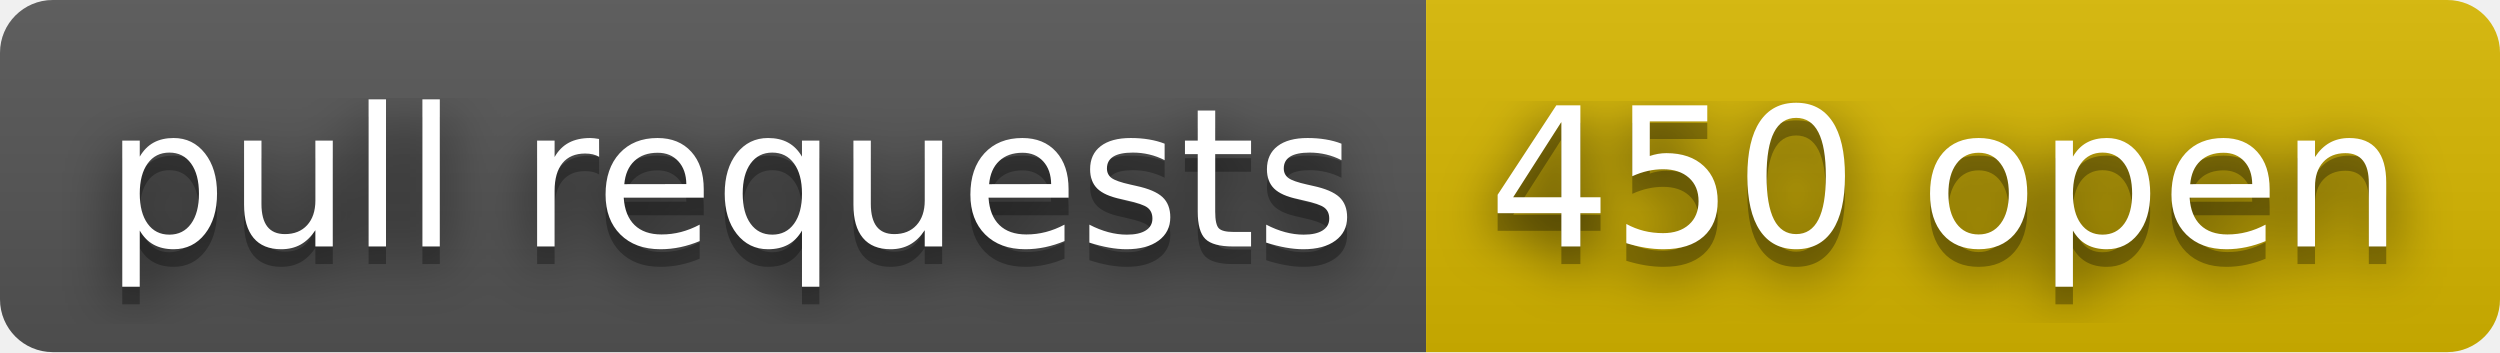
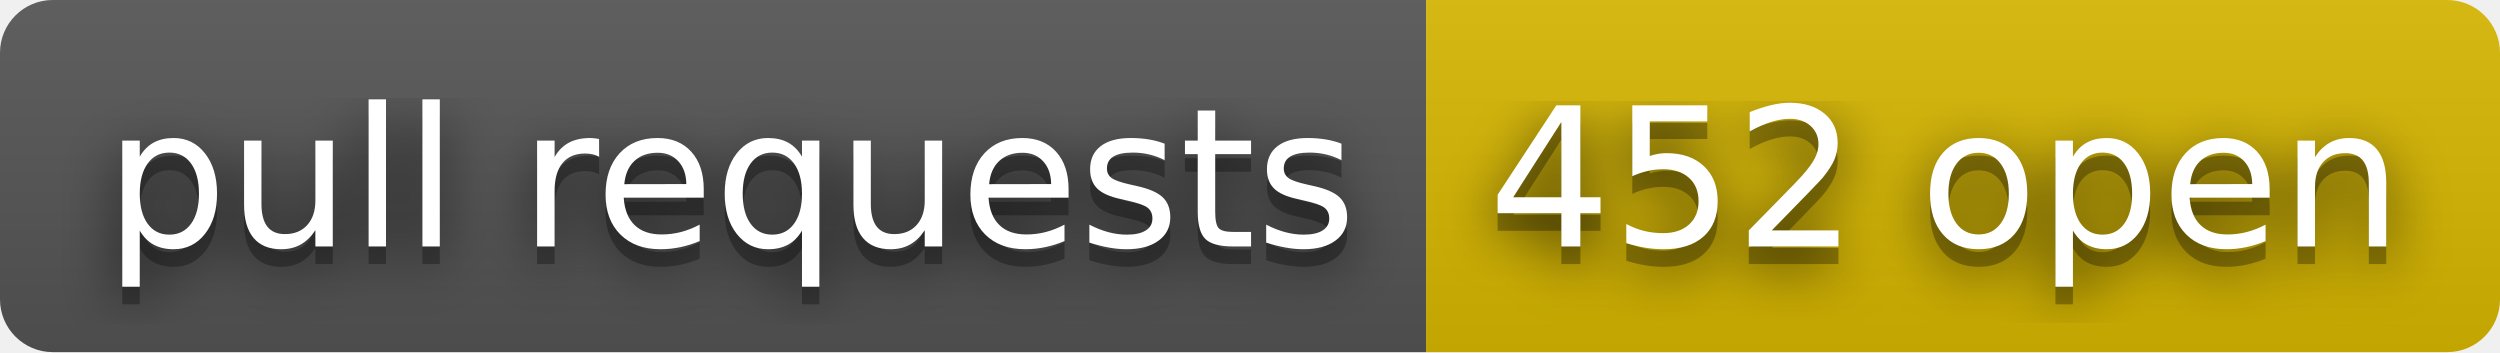
- <svg xmlns="http://www.w3.org/2000/svg" width="142" height="20" role="img" aria-label="pull requests: 450 open">
+ <svg xmlns="http://www.w3.org/2000/svg" width="142" height="20" role="img" aria-label="pull requests: 452 open">
  <filter id="blur">
    <feGaussianBlur stdDeviation="16" />
  </filter>
  <linearGradient id="s" x2="0" y2="100%">
    <stop offset="0" stop-color="#bbb" stop-opacity=".1" />
    <stop offset="1" stop-opacity=".1" />
  </linearGradient>
  <clipPath id="r">
    <rect width="142" height="20" rx="3" />
  </clipPath>
  <g clip-path="url(#r)">
    <rect width="81" height="20" fill="#555" />
    <rect x="81" width="61" height="20" fill="#d8b800" />
    <rect width="142" height="20" fill="url(#s)" />
  </g>
  <g fill="#fff" text-anchor="middle" font-family="Verdana,Geneva,DejaVu Sans,sans-serif" text-rendering="geometricPrecision" font-size="110">
    <g transform="scale(.1)">
      <g aria-hidden="true" fill="#010101">
        <text x="415" y="150" fill-opacity=".8" filter="url(#blur)" textLength="710">pull requests</text>
        <text x="415" y="150" fill-opacity=".3" textLength="710">pull requests</text>
      </g>
      <text x="415" y="140" textLength="710">pull requests</text>
    </g>
    <g transform="scale(.1)">
      <g aria-hidden="true" fill="#010101">
-         <text x="1105" y="150" fill-opacity=".8" filter="url(#blur)" textLength="510">450 open</text>
-         <text x="1105" y="150" fill-opacity=".3" textLength="510">450 open</text>
+         <text x="1105" y="150" fill-opacity=".8" filter="url(#blur)" textLength="510">452 open</text>
+         <text x="1105" y="150" fill-opacity=".3" textLength="510">452 open</text>
      </g>
-       <text x="1105" y="140" textLength="510">450 open</text>
+       <text x="1105" y="140" textLength="510">452 open</text>
    </g>
  </g>
</svg>
